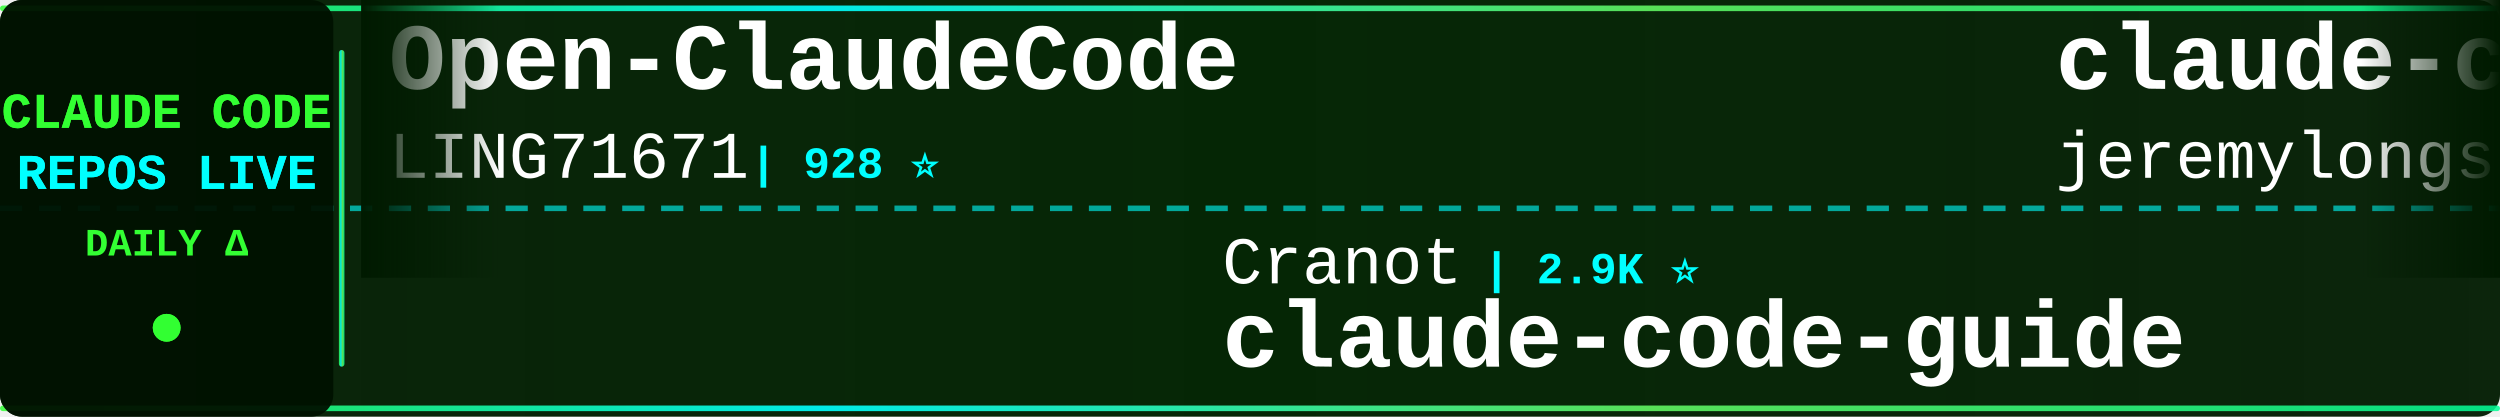
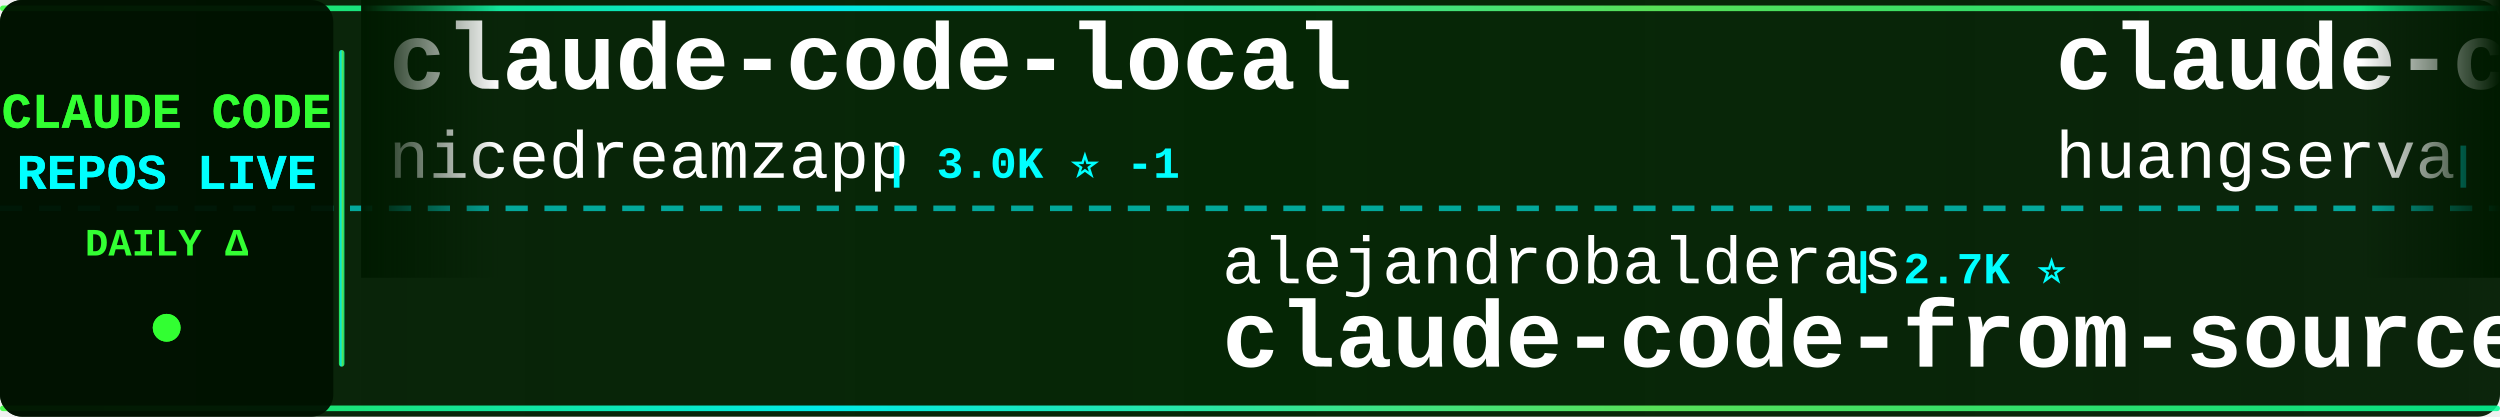
<svg xmlns="http://www.w3.org/2000/svg" width="900" height="150">
  <defs>
    <linearGradient id="tickerBg" x1="0%" y1="0%" x2="100%" y2="0%">
      <stop offset="0%" style="stop-color:#001a00;stop-opacity:0.95" />
      <stop offset="50%" style="stop-color:#002200;stop-opacity:0.98" />
      <stop offset="100%" style="stop-color:#001a00;stop-opacity:0.95" />
    </linearGradient>
    <linearGradient id="borderGrad" x1="0%" y1="0%" x2="100%" y2="0%">
      <stop offset="0%" style="stop-color:#33ff33;stop-opacity:0.85">
        <animate attributeName="stop-opacity" values="0.85;1;0.85" dur="2s" repeatCount="indefinite" />
      </stop>
      <stop offset="33%" style="stop-color:#00ffff;stop-opacity:0.9">
        <animate attributeName="stop-opacity" values="0.9;1;0.9" dur="2.2s" repeatCount="indefinite" />
      </stop>
      <stop offset="66%" style="stop-color:#66ff66;stop-opacity:0.85">
        <animate attributeName="stop-opacity" values="0.85;1;0.85" dur="1.8s" repeatCount="indefinite" />
      </stop>
      <stop offset="100%" style="stop-color:#00ff99;stop-opacity:0.85">
        <animate attributeName="stop-opacity" values="0.85;1;0.85" dur="2s" repeatCount="indefinite" />
      </stop>
    </linearGradient>
    <filter id="textGlow">
      <feGaussianBlur stdDeviation="0.1" result="coloredBlur" />
      <feMerge>
        <feMergeNode in="coloredBlur" />
        <feMergeNode in="SourceGraphic" />
      </feMerge>
    </filter>
    <filter id="metricGlow">
      <feGaussianBlur stdDeviation="0.2" result="coloredBlur" />
      <feMerge>
        <feMergeNode in="coloredBlur" />
        <feMergeNode in="SourceGraphic" />
      </feMerge>
    </filter>
    <linearGradient id="leftFade" x1="0%" y1="0%" x2="100%" y2="0%">
      <stop offset="0%" style="stop-color:#001a00;stop-opacity:1" />
      <stop offset="100%" style="stop-color:#001a00;stop-opacity:0" />
    </linearGradient>
    <linearGradient id="rightFade" x1="0%" y1="0%" x2="100%" y2="0%">
      <stop offset="0%" style="stop-color:#001a00;stop-opacity:0" />
      <stop offset="100%" style="stop-color:#001a00;stop-opacity:1" />
    </linearGradient>
  </defs>
  <rect width="900" height="150" fill="url(#tickerBg)" rx="8" />
  <rect x="0" y="2" width="900" height="2" fill="url(#borderGrad)" rx="1" />
  <rect x="0" y="146" width="900" height="2" fill="url(#borderGrad)" rx="1" />
  <line x1="0" y1="75" x2="900" y2="75" stroke="#00ffff" stroke-width="2" stroke-dasharray="8 6" opacity="0.6" />
  <rect x="0" y="0" width="120" height="150" fill="#001100" opacity="0.95" rx="8" />
  <text x="60" y="46" font-family="'Courier New', monospace" font-size="18" font-weight="bold" fill="#33ff33" text-anchor="middle" filter="url(#textGlow)">
    CLAUDE CODE
  </text>
  <text x="60" y="68" font-family="'Courier New', monospace" font-size="18" font-weight="bold" fill="#00ffff" text-anchor="middle" filter="url(#textGlow)">
    REPOS LIVE
  </text>
  <text x="60" y="92" font-family="'Courier New', monospace" font-size="14" font-weight="bold" fill="#33ff33" text-anchor="middle">
    DAILY Δ
  </text>
  <circle cx="60" cy="118" r="5" fill="#33ff33" filter="url(#metricGlow)">
    <animate attributeName="r" values="4;6;4" dur="1.5s" repeatCount="indefinite" />
    <animate attributeName="opacity" values="0.6;1;0.6" dur="1.5s" repeatCount="indefinite" />
  </circle>
  <rect x="122" y="18" width="2" height="114" fill="url(#borderGrad)" rx="1" />
  <clipPath id="tickerClip">
    <rect x="130" y="0" width="770" height="150" />
  </clipPath>
  <g clip-path="url(#tickerClip)">
    <g id="tickerItems">
      <animateTransform attributeName="transform" attributeType="XML" type="translate" from="0 0" to="-3000 0" dur="54s" repeatCount="indefinite" />
      <g transform="translate(0, 0)">
-         <text x="140" y="32" font-family="'Courier New', monospace" font-size="34" font-weight="bold" fill="#ffffff">Open-ClaudeCode</text>
-         <text x="140" y="64" font-family="'Courier New', monospace" font-size="24" font-weight="normal" fill="#ffffff" opacity="1.0">LING71671</text>
-         <text x="270" y="64" font-family="'Courier New', monospace" font-size="16" font-weight="bold" fill="#00ffff"> | 928 ⭐</text>
+         <text x="140" y="32" font-family="'Courier New', monospace" font-size="34" font-weight="bold" fill="#ffffff">claude-code-local</text>
+         <text x="140" y="64" font-family="'Courier New', monospace" font-size="24" font-weight="normal" fill="#ffffff" opacity="1.0">nicedreamzapp</text>
+         <text x="318" y="64" font-family="'Courier New', monospace" font-size="16" font-weight="bold" fill="#00ffff"> | 3.0K ⭐ -1</text>
      </g>
      <g transform="translate(300, 0)">
-         <text x="140" y="102" font-family="'Courier New', monospace" font-size="24" font-weight="normal" fill="#ffffff" opacity="1.0">Cranot</text>
-         <text x="234" y="102" font-family="'Courier New', monospace" font-size="16" font-weight="bold" fill="#00ffff"> | 2.9K ⭐</text>
+         <text x="140" y="102" font-family="'Courier New', monospace" font-size="24" font-weight="normal" fill="#ffffff" opacity="1.0">alejandrobalderas</text>
+         <text x="366" y="102" font-family="'Courier New', monospace" font-size="16" font-weight="bold" fill="#00ffff"> | 2.7K ⭐</text>
+         <text x="140" y="132" font-family="'Courier New', monospace" font-size="34" font-weight="bold" fill="#ffffff">claude-code-from-source</text>
+       </g>
+       <g transform="translate(600, 0)">
+         <text x="140" y="32" font-family="'Courier New', monospace" font-size="34" font-weight="bold" fill="#ffffff">claude-code-cli</text>
+         <text x="140" y="64" font-family="'Courier New', monospace" font-size="24" font-weight="normal" fill="#ffffff" opacity="1.0">huangserva</text>
+         <text x="282" y="64" font-family="'Courier New', monospace" font-size="16" font-weight="bold" fill="#00ffff"> | 624 ⭐</text>
+       </g>
+       <g transform="translate(900, 0)">
+         <text x="140" y="102" font-family="'Courier New', monospace" font-size="24" font-weight="normal" fill="#ffffff" opacity="1.0">zebbern</text>
+         <text x="246" y="102" font-family="'Courier New', monospace" font-size="16" font-weight="bold" fill="#00ffff"> | 4.4K ⭐</text>
        <text x="140" y="132" font-family="'Courier New', monospace" font-size="34" font-weight="bold" fill="#ffffff">claude-code-guide</text>
      </g>
-       <g transform="translate(600, 0)">
-         <text x="140" y="32" font-family="'Courier New', monospace" font-size="34" font-weight="bold" fill="#ffffff">claude-code-plugins-plus...</text>
-         <text x="140" y="64" font-family="'Courier New', monospace" font-size="24" font-weight="normal" fill="#ffffff" opacity="1.0">jeremylongshore</text>
-         <text x="342" y="64" font-family="'Courier New', monospace" font-size="16" font-weight="bold" fill="#00ffff"> | 2.6K ⭐</text>
-       </g>
-       <g transform="translate(900, 0)">
-         <text x="140" y="102" font-family="'Courier New', monospace" font-size="24" font-weight="normal" fill="#ffffff" opacity="1.0">rohitg00</text>
-         <text x="258" y="102" font-family="'Courier New', monospace" font-size="16" font-weight="bold" fill="#00ffff"> | 2.4K ⭐</text>
-         <text x="140" y="132" font-family="'Courier New', monospace" font-size="34" font-weight="bold" fill="#ffffff">awesome-claude-code-tool...</text>
-       </g>
      <g transform="translate(1200, 0)">
-         <text x="140" y="32" font-family="'Courier New', monospace" font-size="34" font-weight="bold" fill="#ffffff">claude-code-reverse</text>
-         <text x="140" y="64" font-family="'Courier New', monospace" font-size="24" font-weight="normal" fill="#ffffff" opacity="1.0">Yuyz0112</text>
-         <text x="258" y="64" font-family="'Courier New', monospace" font-size="16" font-weight="bold" fill="#00ffff"> | 2.4K ⭐ +1</text>
+         <text x="140" y="32" font-family="'Courier New', monospace" font-size="34" font-weight="bold" fill="#ffffff">claude-code-infrastructu...</text>
+         <text x="140" y="64" font-family="'Courier New', monospace" font-size="24" font-weight="normal" fill="#ffffff" opacity="1.0">diet103</text>
+         <text x="246" y="64" font-family="'Courier New', monospace" font-size="16" font-weight="bold" fill="#00ffff"> | 10.0K ⭐</text>
      </g>
      <g transform="translate(1500, 0)">
-         <text x="140" y="102" font-family="'Courier New', monospace" font-size="24" font-weight="normal" fill="#ffffff" opacity="1.0">xu-xiang</text>
-         <text x="258" y="102" font-family="'Courier New', monospace" font-size="16" font-weight="bold" fill="#00ffff"> | 1.8K ⭐ +2</text>
-         <text x="140" y="132" font-family="'Courier New', monospace" font-size="34" font-weight="bold" fill="#ffffff">everything-claude-code-z...</text>
+         <text x="140" y="102" font-family="'Courier New', monospace" font-size="24" font-weight="normal" fill="#ffffff" opacity="1.0">centminmod</text>
+         <text x="282" y="102" font-family="'Courier New', monospace" font-size="16" font-weight="bold" fill="#00ffff"> | 2.5K ⭐</text>
+         <text x="140" y="132" font-family="'Courier New', monospace" font-size="34" font-weight="bold" fill="#ffffff">my-claude-code-setup</text>
      </g>
      <g transform="translate(1800, 0)">
-         <text x="140" y="32" font-family="'Courier New', monospace" font-size="34" font-weight="bold" fill="#ffffff">awesome-claude-code-suba...</text>
-         <text x="140" y="64" font-family="'Courier New', monospace" font-size="24" font-weight="normal" fill="#ffffff" opacity="1.0">VoltAgent</text>
-         <text x="270" y="64" font-family="'Courier New', monospace" font-size="16" font-weight="bold" fill="#00ffff"> | 23.7K ⭐ +3</text>
+         <text x="140" y="32" font-family="'Courier New', monospace" font-size="34" font-weight="bold" fill="#ffffff">pi-vs-claude-code</text>
+         <text x="140" y="64" font-family="'Courier New', monospace" font-size="24" font-weight="normal" fill="#ffffff" opacity="1.0">disler</text>
+         <text x="234" y="64" font-family="'Courier New', monospace" font-size="16" font-weight="bold" fill="#00ffff"> | 1.5K ⭐</text>
      </g>
      <g transform="translate(2100, 0)">
-         <text x="140" y="102" font-family="'Courier New', monospace" font-size="24" font-weight="normal" fill="#ffffff" opacity="1.0">Donchitos</text>
-         <text x="270" y="102" font-family="'Courier New', monospace" font-size="16" font-weight="bold" fill="#00ffff"> | 23.4K ⭐ +2</text>
-         <text x="140" y="132" font-family="'Courier New', monospace" font-size="34" font-weight="bold" fill="#ffffff">Claude-Code-Game-Studios</text>
+         <text x="140" y="102" font-family="'Courier New', monospace" font-size="24" font-weight="normal" fill="#ffffff" opacity="1.0">darcyegb</text>
+         <text x="258" y="102" font-family="'Courier New', monospace" font-size="16" font-weight="bold" fill="#00ffff"> | 750 ⭐</text>
+         <text x="140" y="132" font-family="'Courier New', monospace" font-size="34" font-weight="bold" fill="#ffffff">ClaudeCodeAgents</text>
      </g>
      <g transform="translate(2400, 0)">
-         <text x="140" y="32" font-family="'Courier New', monospace" font-size="34" font-weight="bold" fill="#ffffff">claude-code-rev</text>
-         <text x="140" y="64" font-family="'Courier New', monospace" font-size="24" font-weight="normal" fill="#ffffff" opacity="1.0">oboard</text>
-         <text x="234" y="64" font-family="'Courier New', monospace" font-size="16" font-weight="bold" fill="#00ffff"> | 3.3K ⭐</text>
+         <text x="140" y="32" font-family="'Courier New', monospace" font-size="34" font-weight="bold" fill="#ffffff">Claude-code</text>
+         <text x="140" y="64" font-family="'Courier New', monospace" font-size="24" font-weight="normal" fill="#ffffff" opacity="1.0">fazxes</text>
+         <text x="234" y="64" font-family="'Courier New', monospace" font-size="16" font-weight="bold" fill="#00ffff"> | 227 ⭐</text>
      </g>
      <g transform="translate(2700, 0)">
-         <text x="140" y="102" font-family="'Courier New', monospace" font-size="24" font-weight="normal" fill="#ffffff" opacity="1.0">anthropics</text>
-         <text x="282" y="102" font-family="'Courier New', monospace" font-size="16" font-weight="bold" fill="#00ffff"> | 164.2K ⭐ +25</text>
-         <text x="140" y="132" font-family="'Courier New', monospace" font-size="34" font-weight="bold" fill="#ffffff">skills</text>
+         <text x="140" y="102" font-family="'Courier New', monospace" font-size="24" font-weight="normal" fill="#ffffff" opacity="1.0">edmund-io</text>
+         <text x="270" y="102" font-family="'Courier New', monospace" font-size="16" font-weight="bold" fill="#00ffff"> | 1.5K ⭐</text>
+         <text x="140" y="132" font-family="'Courier New', monospace" font-size="34" font-weight="bold" fill="#ffffff">edmunds-claude-code</text>
      </g>
      <g transform="translate(3000, 0)">
-         <text x="140" y="32" font-family="'Courier New', monospace" font-size="34" font-weight="bold" fill="#ffffff">Open-ClaudeCode</text>
-         <text x="140" y="64" font-family="'Courier New', monospace" font-size="24" font-weight="normal" fill="#ffffff" opacity="1.0">LING71671</text>
-         <text x="270" y="64" font-family="'Courier New', monospace" font-size="16" font-weight="bold" fill="#00ffff"> | 928 ⭐</text>
+         <text x="140" y="32" font-family="'Courier New', monospace" font-size="34" font-weight="bold" fill="#ffffff">claude-code-local</text>
+         <text x="140" y="64" font-family="'Courier New', monospace" font-size="24" font-weight="normal" fill="#ffffff" opacity="1.0">nicedreamzapp</text>
+         <text x="318" y="64" font-family="'Courier New', monospace" font-size="16" font-weight="bold" fill="#00ffff"> | 3.0K ⭐ -1</text>
      </g>
      <g transform="translate(3300, 0)">
-         <text x="140" y="102" font-family="'Courier New', monospace" font-size="24" font-weight="normal" fill="#ffffff" opacity="1.0">Cranot</text>
-         <text x="234" y="102" font-family="'Courier New', monospace" font-size="16" font-weight="bold" fill="#00ffff"> | 2.9K ⭐</text>
-         <text x="140" y="132" font-family="'Courier New', monospace" font-size="34" font-weight="bold" fill="#ffffff">claude-code-guide</text>
+         <text x="140" y="102" font-family="'Courier New', monospace" font-size="24" font-weight="normal" fill="#ffffff" opacity="1.0">alejandrobalderas</text>
+         <text x="366" y="102" font-family="'Courier New', monospace" font-size="16" font-weight="bold" fill="#00ffff"> | 2.7K ⭐</text>
+         <text x="140" y="132" font-family="'Courier New', monospace" font-size="34" font-weight="bold" fill="#ffffff">claude-code-from-source</text>
      </g>
      <g transform="translate(3600, 0)">
-         <text x="140" y="32" font-family="'Courier New', monospace" font-size="34" font-weight="bold" fill="#ffffff">claude-code-plugins-plus...</text>
-         <text x="140" y="64" font-family="'Courier New', monospace" font-size="24" font-weight="normal" fill="#ffffff" opacity="1.0">jeremylongshore</text>
-         <text x="342" y="64" font-family="'Courier New', monospace" font-size="16" font-weight="bold" fill="#00ffff"> | 2.6K ⭐</text>
+         <text x="140" y="32" font-family="'Courier New', monospace" font-size="34" font-weight="bold" fill="#ffffff">claude-code-cli</text>
+         <text x="140" y="64" font-family="'Courier New', monospace" font-size="24" font-weight="normal" fill="#ffffff" opacity="1.0">huangserva</text>
+         <text x="282" y="64" font-family="'Courier New', monospace" font-size="16" font-weight="bold" fill="#00ffff"> | 624 ⭐</text>
      </g>
      <g transform="translate(3900, 0)">
-         <text x="140" y="102" font-family="'Courier New', monospace" font-size="24" font-weight="normal" fill="#ffffff" opacity="1.0">rohitg00</text>
-         <text x="258" y="102" font-family="'Courier New', monospace" font-size="16" font-weight="bold" fill="#00ffff"> | 2.4K ⭐</text>
-         <text x="140" y="132" font-family="'Courier New', monospace" font-size="34" font-weight="bold" fill="#ffffff">awesome-claude-code-tool...</text>
+         <text x="140" y="102" font-family="'Courier New', monospace" font-size="24" font-weight="normal" fill="#ffffff" opacity="1.0">zebbern</text>
+         <text x="246" y="102" font-family="'Courier New', monospace" font-size="16" font-weight="bold" fill="#00ffff"> | 4.4K ⭐</text>
+         <text x="140" y="132" font-family="'Courier New', monospace" font-size="34" font-weight="bold" fill="#ffffff">claude-code-guide</text>
      </g>
    </g>
  </g>
  <rect x="130" y="0" width="50" height="100" fill="url(#leftFade)" />
  <rect x="850" y="0" width="50" height="100" fill="url(#rightFade)" />
</svg>
